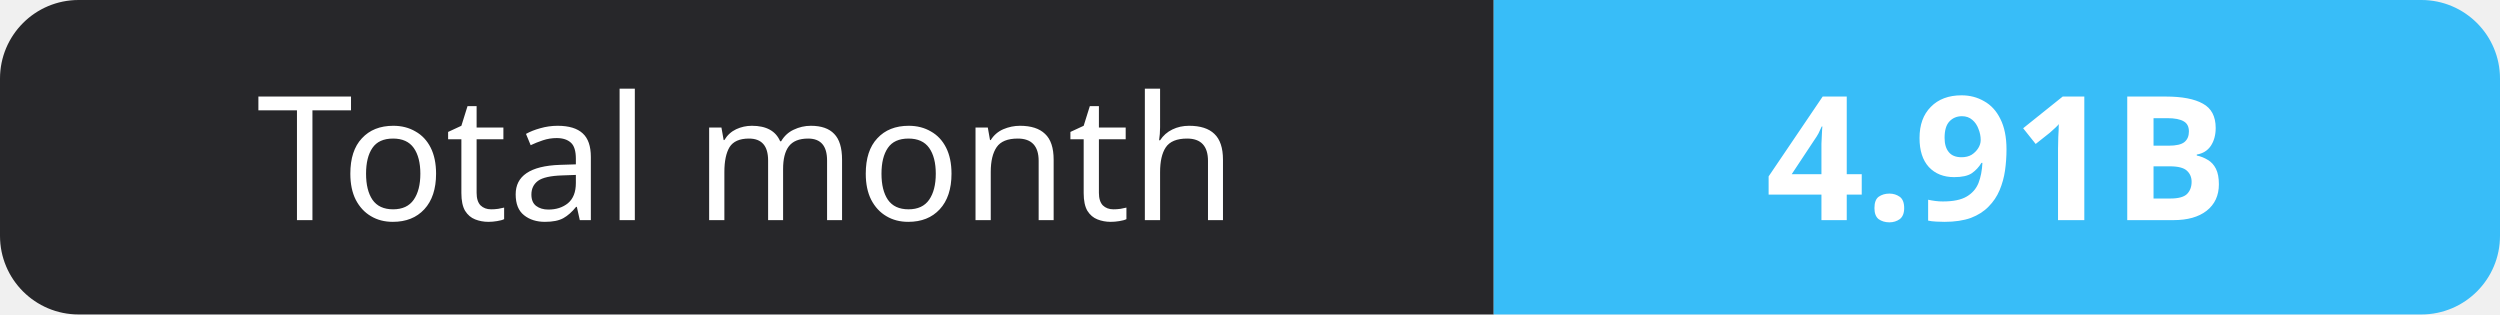
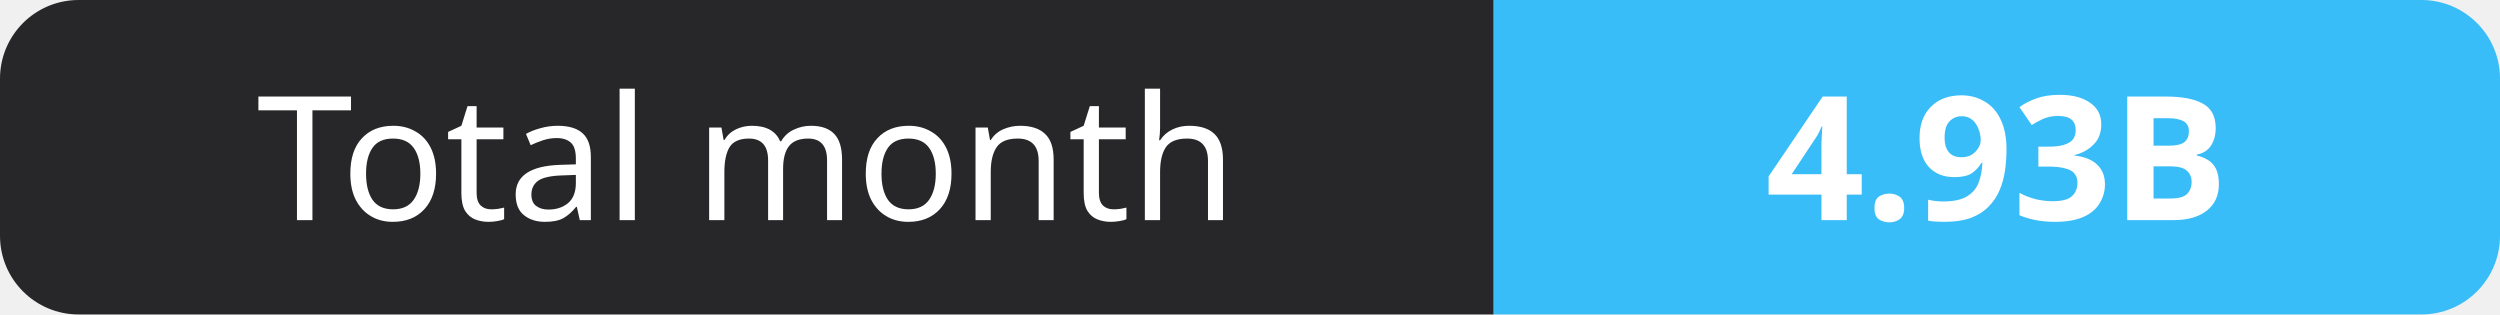
- <svg xmlns="http://www.w3.org/2000/svg" width="159" height="20" role="img" aria-label="Total month: 4.91B">
+ <svg xmlns="http://www.w3.org/2000/svg" width="159" height="20" role="img" aria-label="Total month: 4.93B">
  <clipPath id="r">
    <rect width="159" height="20" rx="5" fill="#fff" />
  </clipPath>
  <g clip-path="url(#r)">
    <rect width="95" height="20" fill="#27272a" />
    <rect x="95" width="64" height="20" fill="#38bdf8" />
  </g>
  <g fill="#fff" text-anchor="middle" font-family="Verdana,Geneva,sans-serif" font-size="11">
    <text x="47.5" y="14">Total month</text>
-     <text x="127.0" y="14" font-weight="700">4.91B</text>
+     <text x="127.0" y="14" font-weight="700">4.93B</text>
  </g>
</svg>
